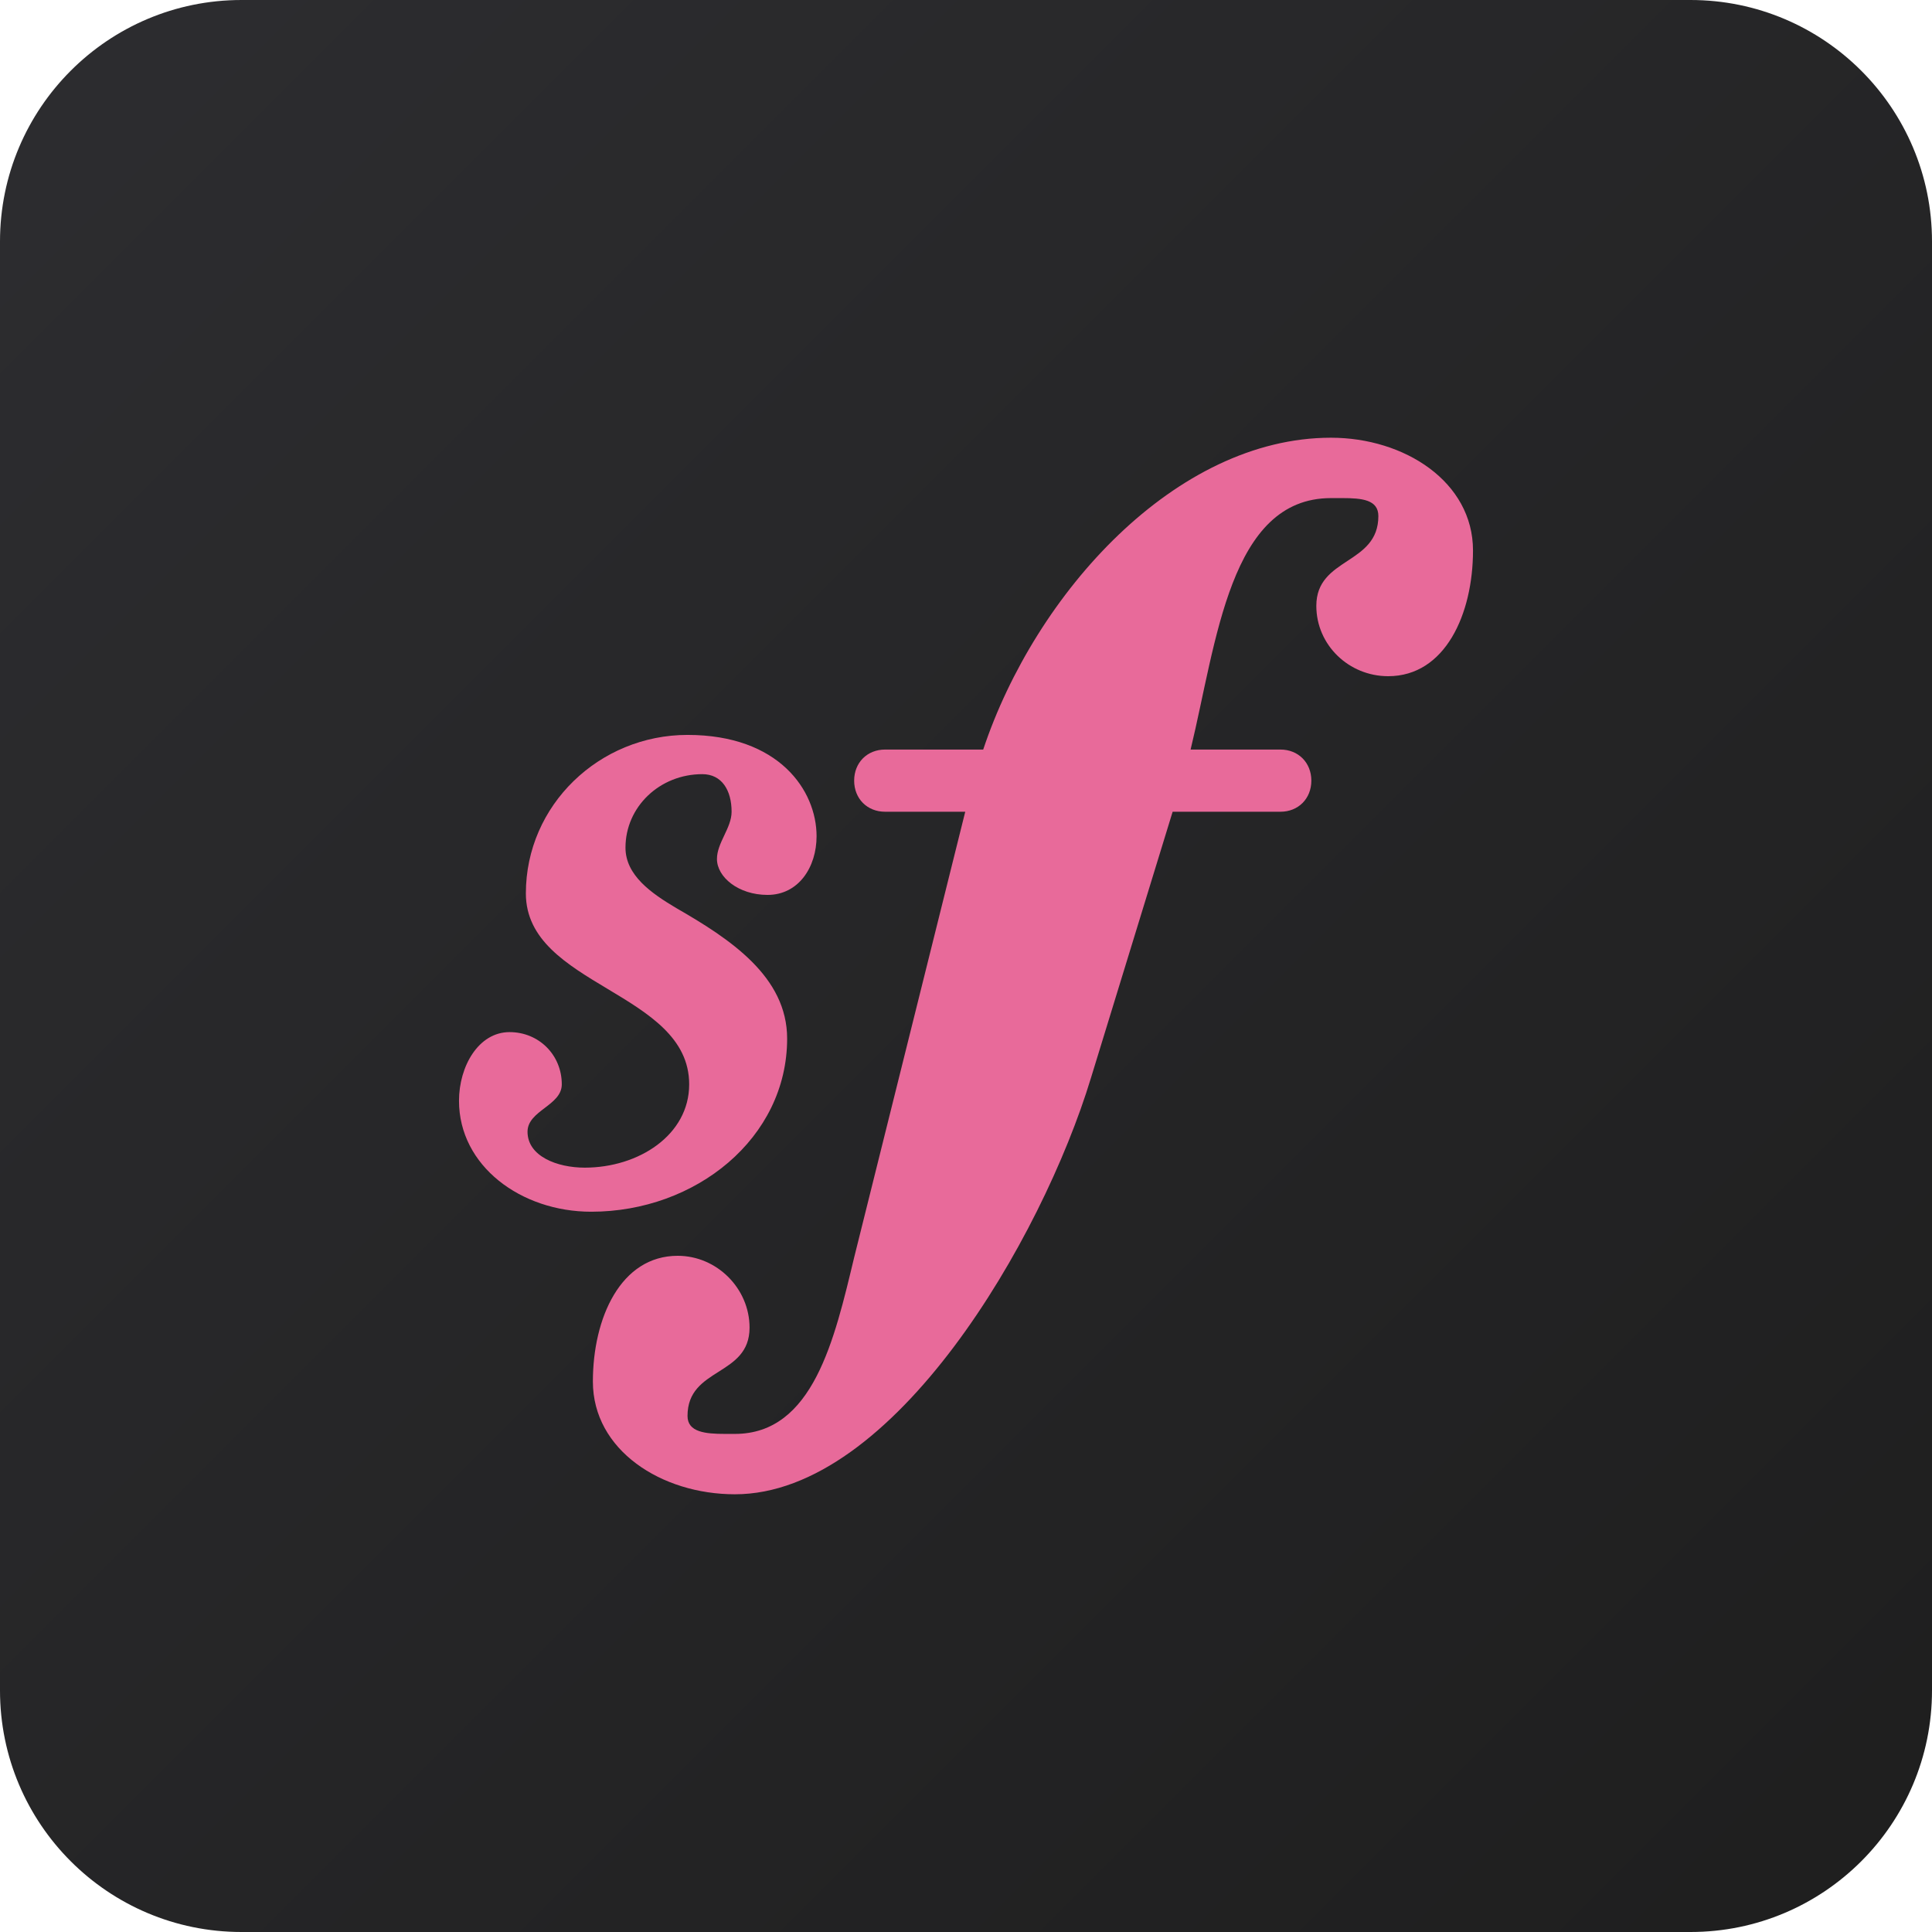
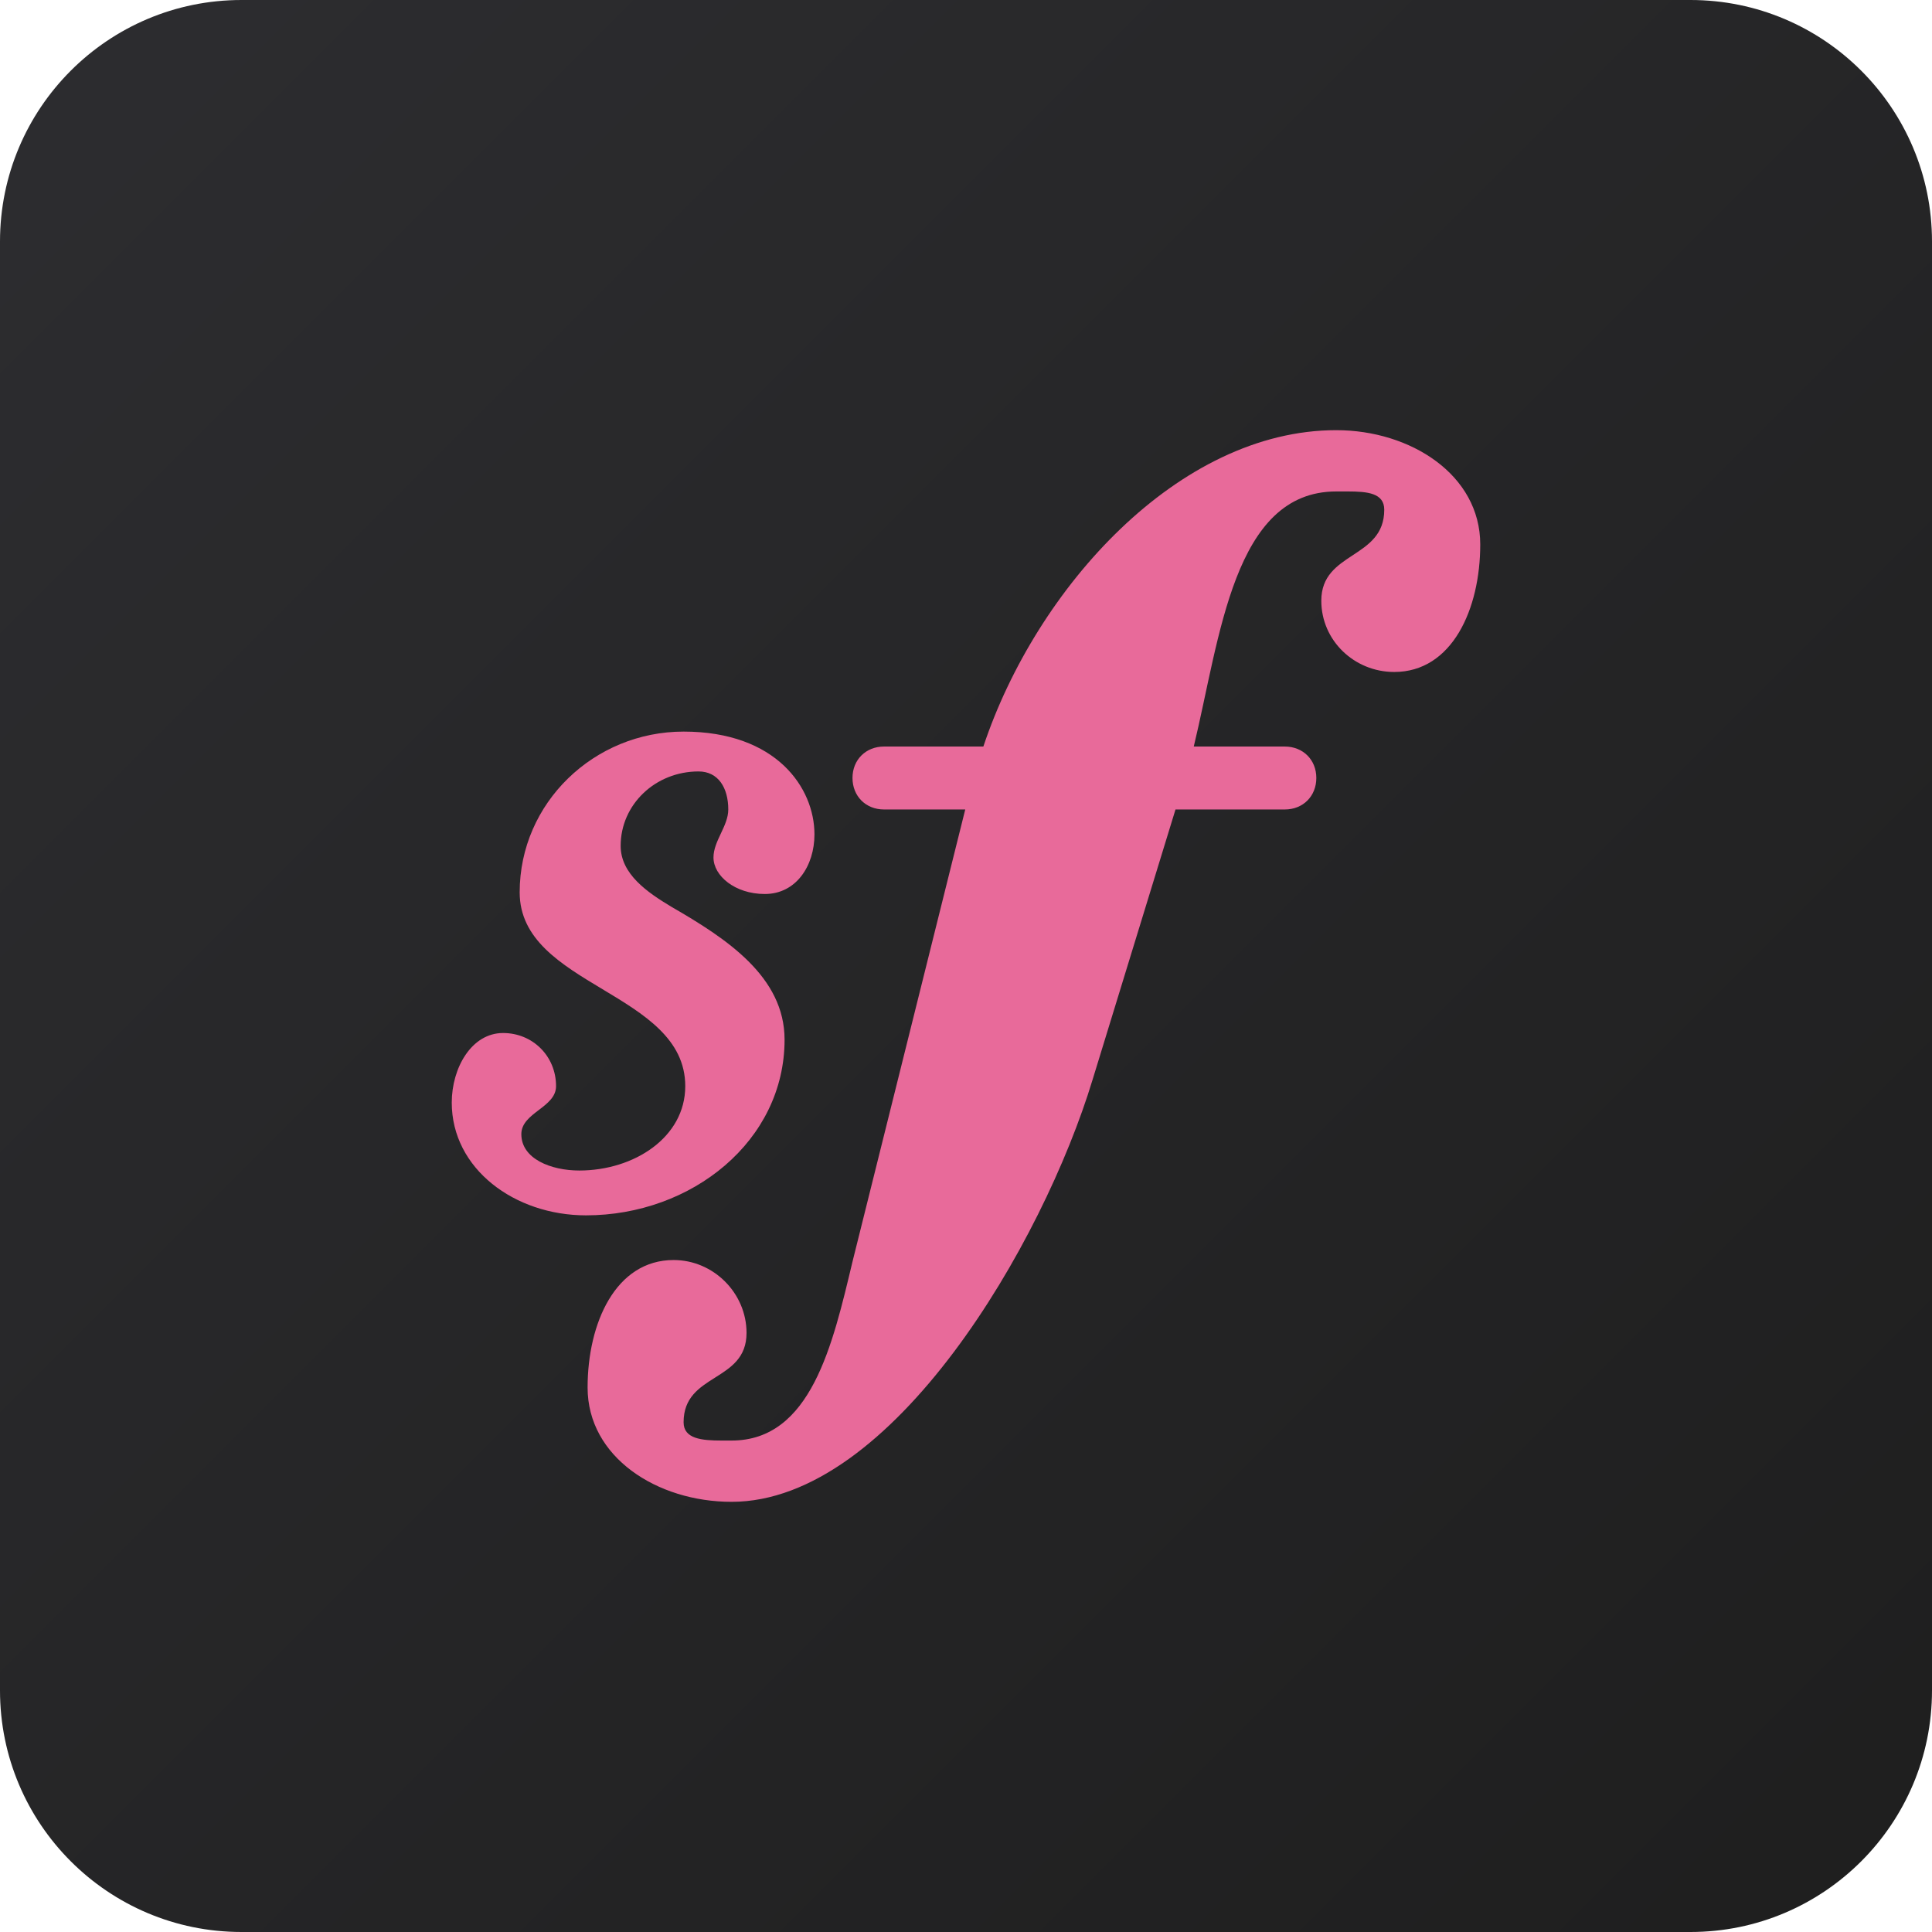
<svg xmlns="http://www.w3.org/2000/svg" viewBox="0 0 128 128" width="128" height="128">
  <defs>
    <linearGradient id="bg" x1="0%" y1="0%" x2="100%" y2="100%">
      <stop offset="0%" stop-color="#2d2d30" />
      <stop offset="100%" stop-color="#1e1e1e" />
    </linearGradient>
  </defs>
  <rect width="128" height="128" rx="16" fill="url(#bg)" />
-   <path fill="#e86a9a" d="M47.5 56.91C47.5 55.83 48.47 54.86 48.47 53.78C48.47 52.37 47.83 51.29 46.53 51.29C43.71 51.29 41.44 53.45 41.44 56.16C41.44 58 43.17 59.19 44.8 60.16C48.37 62.21 52.15 64.7 52.15 68.81C52.15 75.41 46.09 80.28 39.17 80.28C34.52 80.28 30.41 77.25 30.41 72.93C30.41 70.65 31.7 68.38 33.76 68.38C35.71 68.38 37.22 69.9 37.22 71.84C37.22 73.25 34.95 73.57 34.95 74.98C34.95 76.6 36.9 77.36 38.74 77.36C42.31 77.36 45.66 75.2 45.66 71.84C45.66 65.68 34.84 65.35 34.84 59.19C34.84 53.34 39.71 48.69 45.55 48.69C51.61 48.69 54.1 52.37 54.1 55.4C54.1 57.45 52.91 59.29 50.85 59.29C48.91 59.29 47.5 58.1 47.5 56.91ZM77.69 53.78L72.28 71.41C69.03 82.12 59.19 99 48.69 99C43.82 99 39.28 96.08 39.28 91.53C39.28 87.32 41.12 83.2 44.9 83.2C47.5 83.2 49.66 85.37 49.66 87.96C49.66 91.21 45.55 90.56 45.55 93.81C45.55 94.89 46.74 95 48.04 95L48.69 95C53.88 95 55.29 88.72 56.59 83.31L63.95 53.78L58.64 53.78C57.45 53.78 56.59 52.91 56.59 51.72C56.59 50.53 57.45 49.66 58.64 49.66L65.14 49.66C68.6 39.28 77.9 29 88.18 29C93.05 29 97.59 31.92 97.59 36.47C97.59 40.68 95.75 44.8 91.97 44.8C89.37 44.8 87.21 42.74 87.21 40.14C87.21 36.9 91.32 37.44 91.32 34.19C91.32 33.11 90.24 33 88.94 33L88.18 33C81.47 33 80.61 42.52 78.88 49.66L84.83 49.66C86.02 49.66 86.88 50.53 86.88 51.72C86.88 52.91 86.02 53.78 84.83 53.78L77.69 53.78Z" />
+   <path fill="#e86a9a" d="M47.27 56.81C47.27 55.71 48.25 54.73 48.25 53.63C48.25 52.2 47.59 51.11 46.28 51.11C43.42 51.11 41.12 53.3 41.12 56.04C41.12 57.91 42.88 59.12 44.52 60.1C48.14 62.19 51.98 64.71 51.98 68.88C51.98 75.58 45.84 80.52 38.82 80.52C34.1 80.52 29.93 77.44 29.93 73.05C29.93 70.75 31.24 68.44 33.33 68.44C35.3 68.44 36.84 69.98 36.84 71.96C36.84 73.38 34.54 73.71 34.54 75.14C34.54 76.78 36.51 77.55 38.38 77.55C42 77.55 45.4 75.36 45.4 71.96C45.4 65.7 34.43 65.37 34.43 59.12C34.43 53.19 39.36 48.47 45.29 48.47C51.44 48.47 53.96 52.2 53.96 55.28C53.96 57.36 52.75 59.23 50.67 59.23C48.69 59.23 47.27 58.02 47.27 56.81ZM77.88 53.63L72.39 71.52C69.1 82.38 59.12 99.5 48.47 99.5C43.53 99.5 38.93 96.54 38.93 91.93C38.93 87.65 40.79 83.48 44.63 83.48C47.27 83.48 49.46 85.67 49.46 88.31C49.46 91.6 45.29 90.94 45.29 94.23C45.29 95.33 46.5 95.44 47.81 95.44L48.47 95.44C53.74 95.44 55.17 89.07 56.48 83.59L63.95 53.63L58.57 53.63C57.36 53.63 56.48 52.75 56.48 51.54C56.48 50.34 57.36 49.46 58.57 49.46L65.15 49.46C68.66 38.93 78.1 28.5 88.53 28.5C93.46 28.5 98.07 31.46 98.07 36.07C98.07 40.35 96.21 44.52 92.37 44.52C89.73 44.52 87.54 42.44 87.54 39.8C87.54 36.51 91.71 37.06 91.71 33.77C91.71 32.67 90.61 32.56 89.29 32.56L88.53 32.56C81.72 32.56 80.84 42.22 79.09 49.46L85.12 49.46C86.33 49.46 87.21 50.34 87.21 51.54C87.21 52.75 86.33 53.63 85.12 53.63L77.88 53.63Z" />
</svg>
